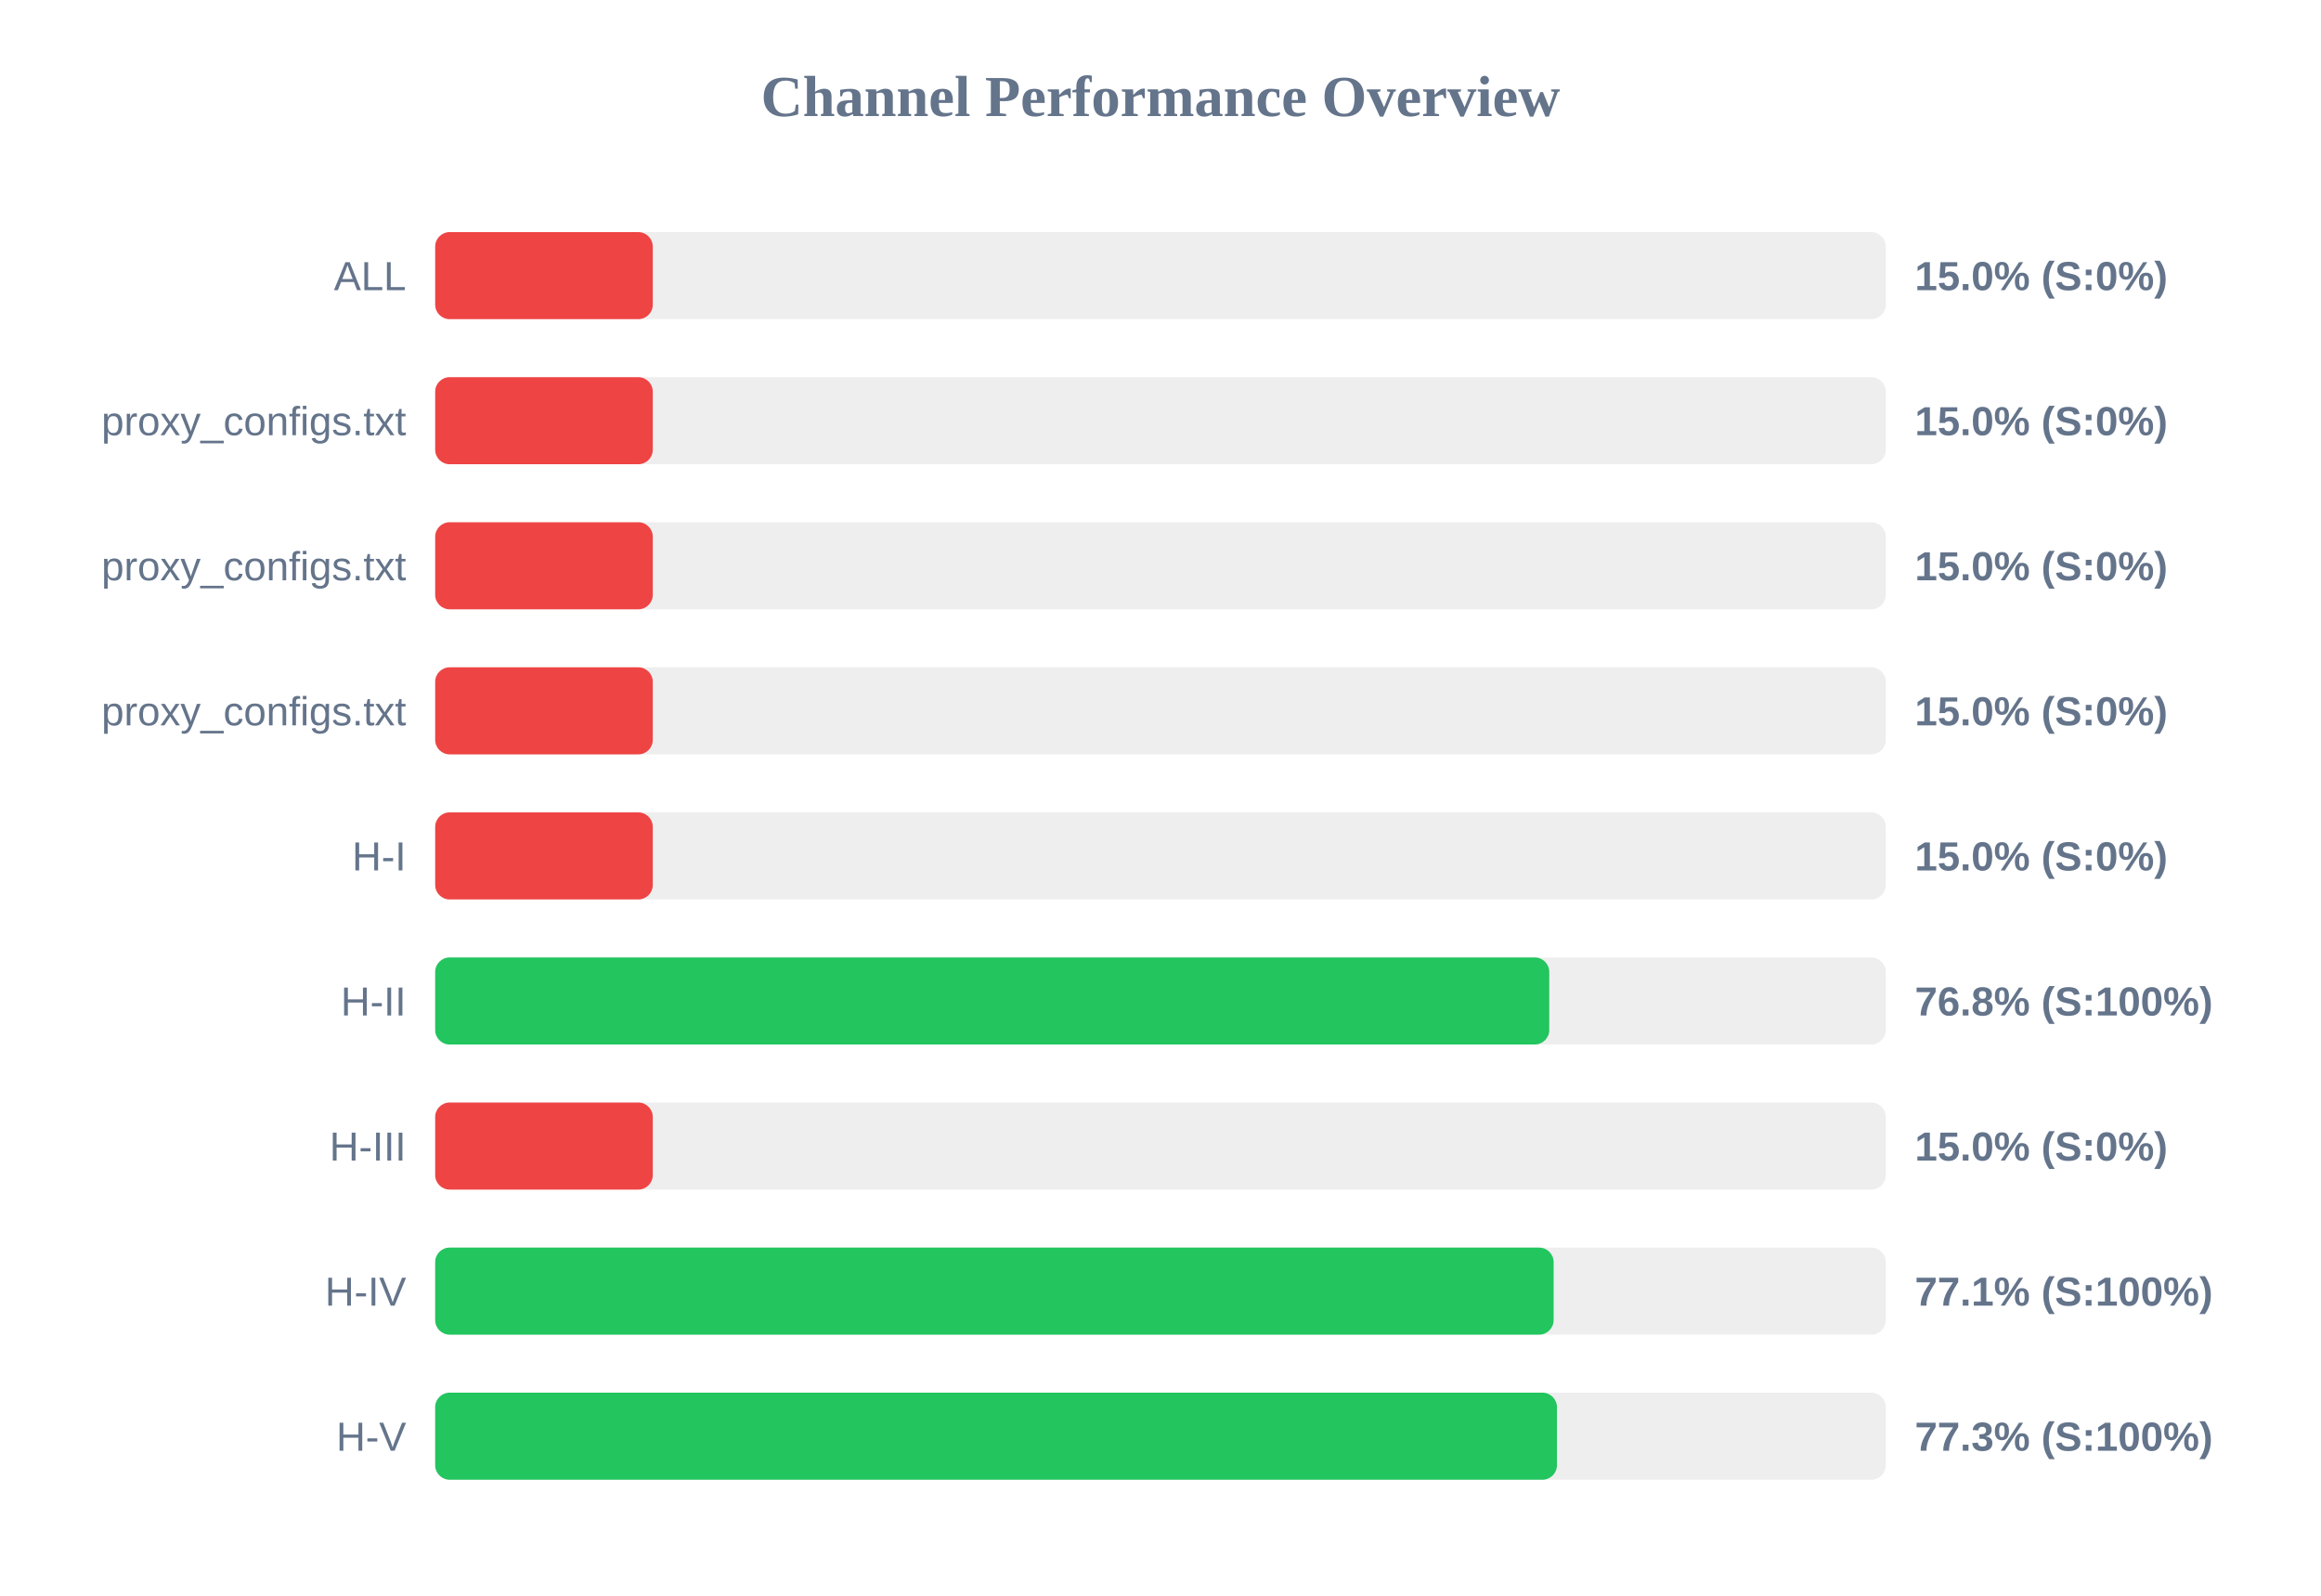
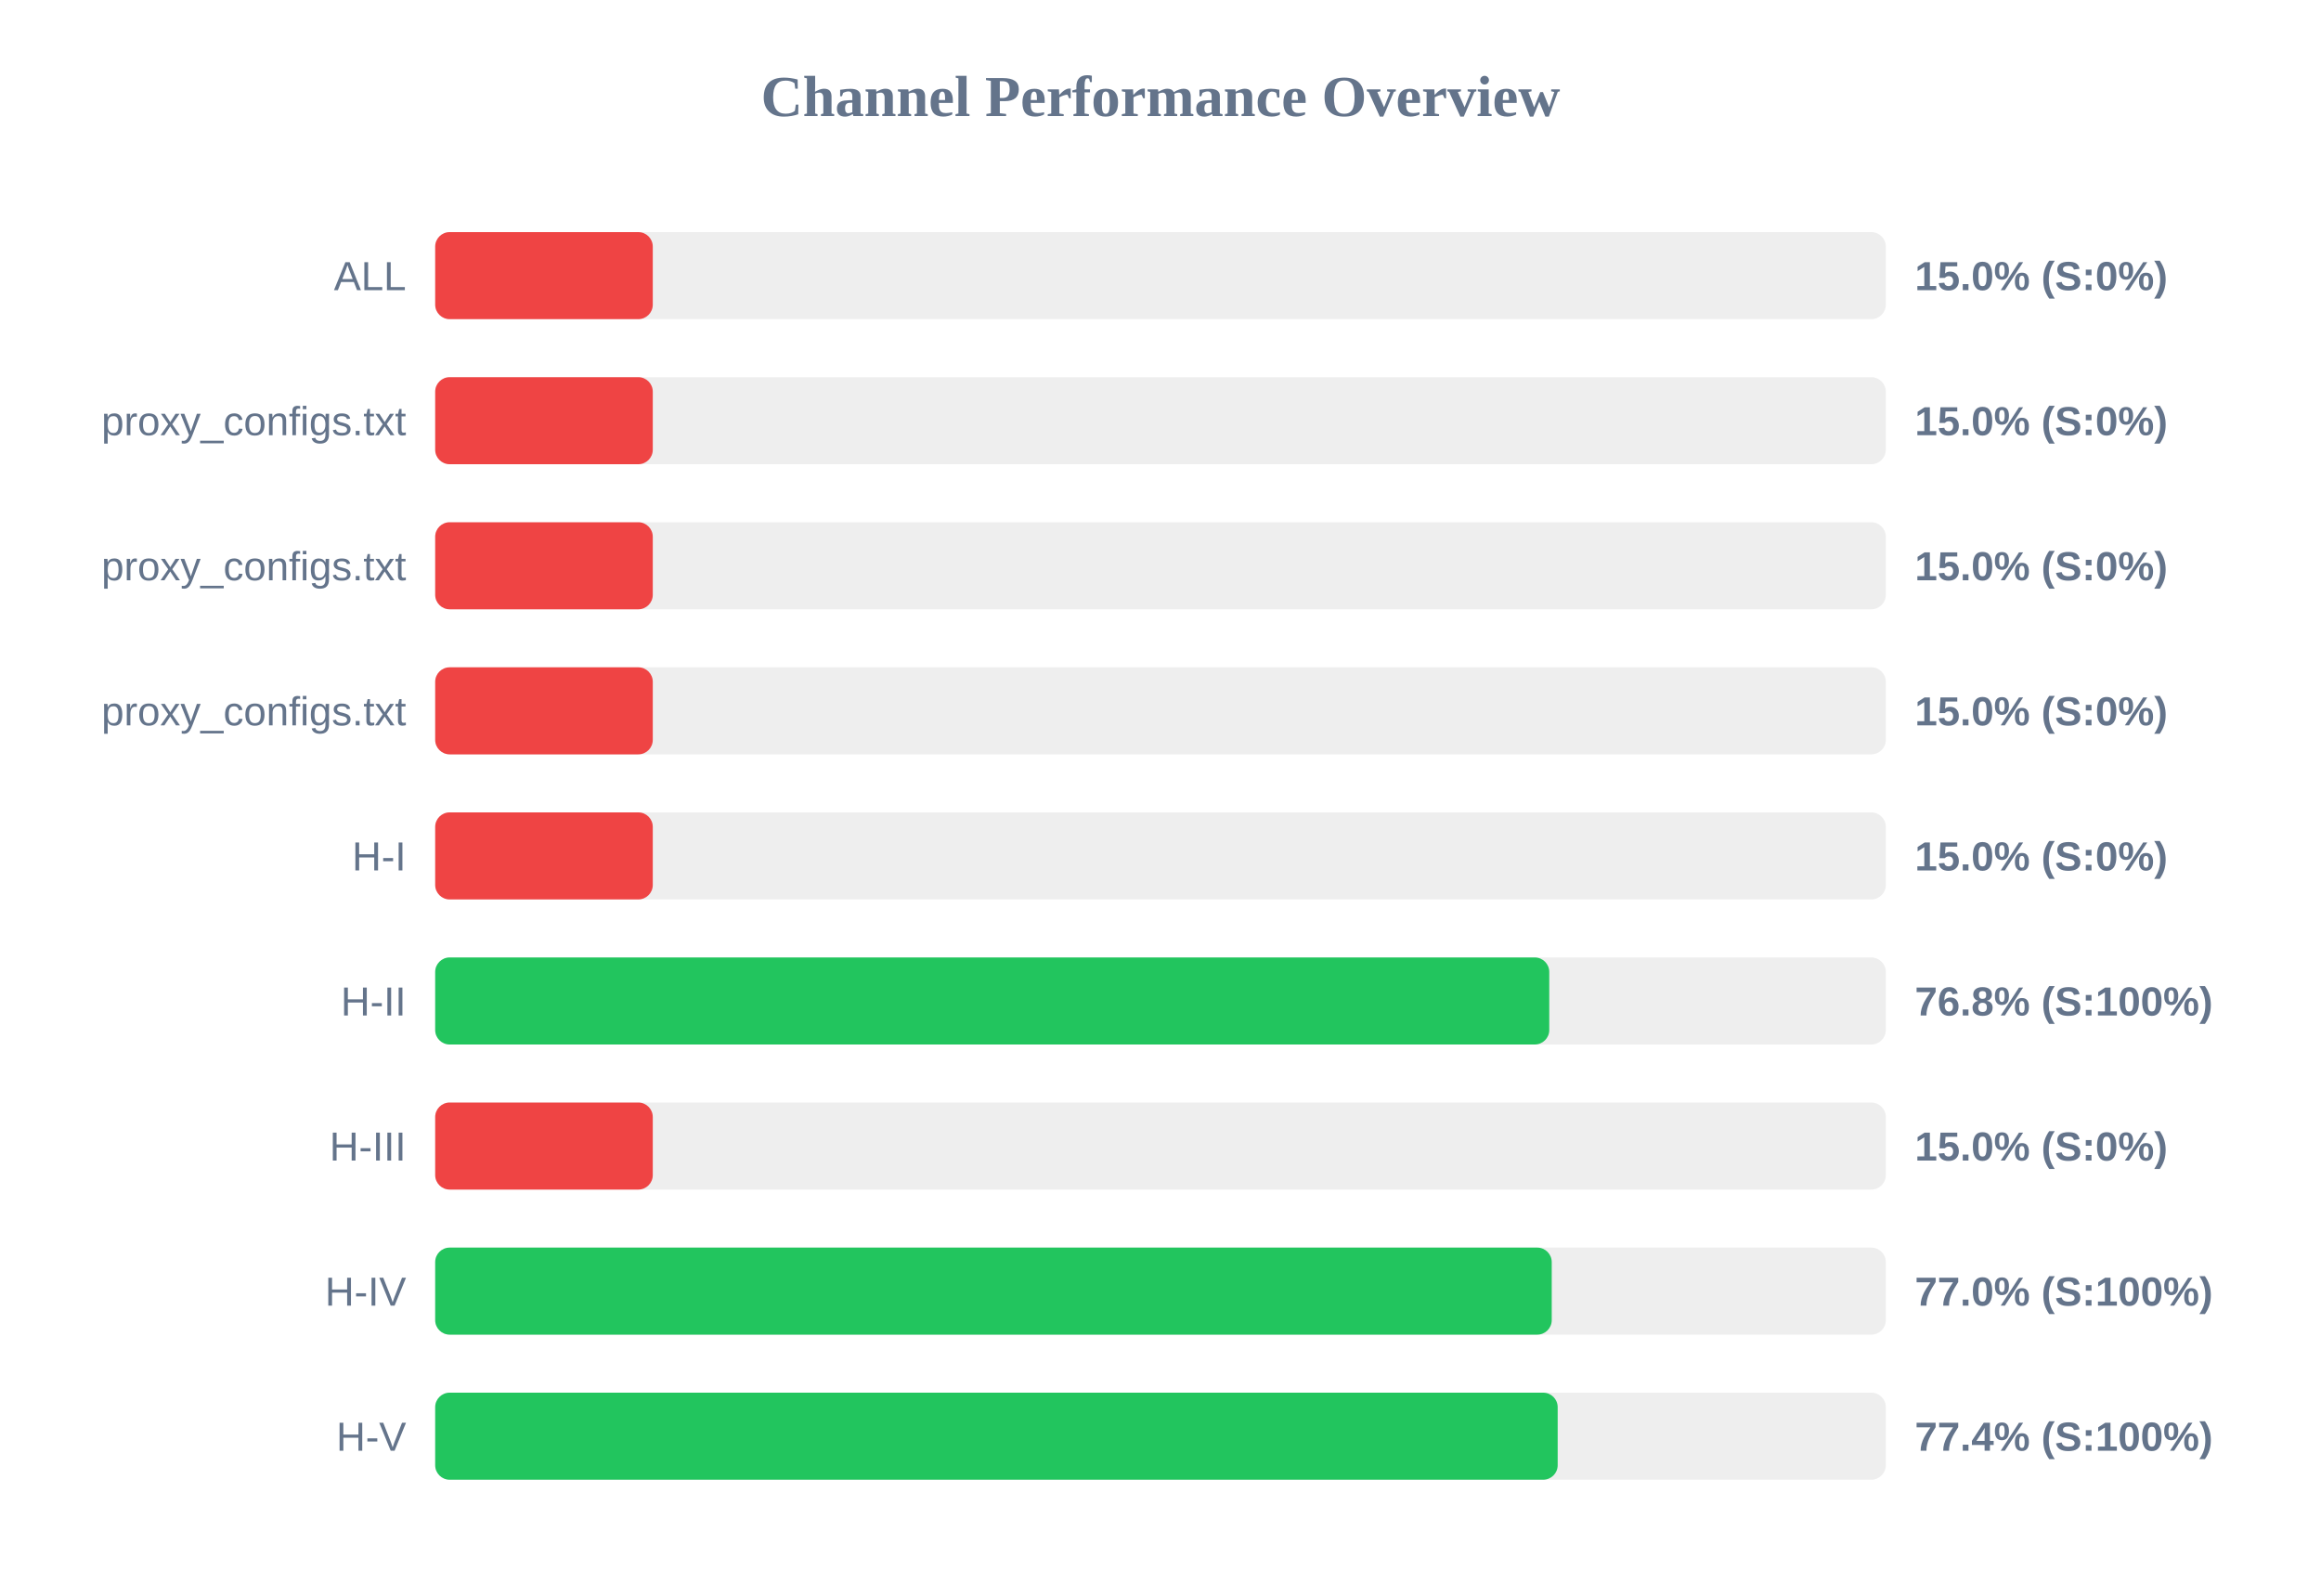
<svg xmlns="http://www.w3.org/2000/svg" width="800" height="550" version="1.1">
  <style>
        .row { font: 14px Arial; fill: #64748b; }
        .score { font: bold 14px Arial; fill: #64748b; }
    </style>
  <text x="400" y="40" text-anchor="middle" font-size="20px" font-weight="bold" fill="#64748b">Channel Performance Overview</text>
  <rect x="150" y="80" width="500" height="30" fill="#eee" rx="5" />
  <rect x="150" y="80" width="75.0" height="30" fill="#ef4444" rx="5" />
  <text x="140" y="100" text-anchor="end" class="row">ALL</text>
  <text x="660" y="100" text-anchor="start" class="score">15.0% (S:0%)</text>
  <rect x="150" y="130" width="500" height="30" fill="#eee" rx="5" />
  <rect x="150" y="130" width="75.0" height="30" fill="#ef4444" rx="5" />
  <text x="140" y="150" text-anchor="end" class="row">proxy_configs.txt</text>
  <text x="660" y="150" text-anchor="start" class="score">15.0% (S:0%)</text>
  <rect x="150" y="180" width="500" height="30" fill="#eee" rx="5" />
  <rect x="150" y="180" width="75.0" height="30" fill="#ef4444" rx="5" />
  <text x="140" y="200" text-anchor="end" class="row">proxy_configs.txt</text>
  <text x="660" y="200" text-anchor="start" class="score">15.0% (S:0%)</text>
  <rect x="150" y="230" width="500" height="30" fill="#eee" rx="5" />
  <rect x="150" y="230" width="75.0" height="30" fill="#ef4444" rx="5" />
  <text x="140" y="250" text-anchor="end" class="row">proxy_configs.txt</text>
  <text x="660" y="250" text-anchor="start" class="score">15.0% (S:0%)</text>
  <rect x="150" y="280" width="500" height="30" fill="#eee" rx="5" />
  <rect x="150" y="280" width="75.0" height="30" fill="#ef4444" rx="5" />
  <text x="140" y="300" text-anchor="end" class="row">H-I</text>
  <text x="660" y="300" text-anchor="start" class="score">15.0% (S:0%)</text>
  <rect x="150" y="330" width="500" height="30" fill="#eee" rx="5" />
  <rect x="150" y="330" width="384.0" height="30" fill="#22c55e" rx="5" />
  <text x="140" y="350" text-anchor="end" class="row">H-II</text>
  <text x="660" y="350" text-anchor="start" class="score">76.8% (S:100%)</text>
  <rect x="150" y="380" width="500" height="30" fill="#eee" rx="5" />
  <rect x="150" y="380" width="75.0" height="30" fill="#ef4444" rx="5" />
  <text x="140" y="400" text-anchor="end" class="row">H-III</text>
  <text x="660" y="400" text-anchor="start" class="score">15.0% (S:0%)</text>
  <rect x="150" y="430" width="500" height="30" fill="#eee" rx="5" />
-   <rect x="150" y="430" width="385.5" height="30" fill="#22c55e" rx="5" />
+   <rect x="150" y="430" width="384.85" height="30" fill="#22c55e" rx="5" />
  <text x="140" y="450" text-anchor="end" class="row">H-IV</text>
-   <text x="660" y="450" text-anchor="start" class="score">77.1% (S:100%)</text>
+   <text x="660" y="450" text-anchor="start" class="score">77.0% (S:100%)</text>
  <rect x="150" y="480" width="500" height="30" fill="#eee" rx="5" />
-   <rect x="150" y="480" width="386.65" height="30" fill="#22c55e" rx="5" />
+   <rect x="150" y="480" width="386.9" height="30" fill="#22c55e" rx="5" />
  <text x="140" y="500" text-anchor="end" class="row">H-V</text>
-   <text x="660" y="500" text-anchor="start" class="score">77.3% (S:100%)</text>
+   <text x="660" y="500" text-anchor="start" class="score">77.4% (S:100%)</text>
</svg>
